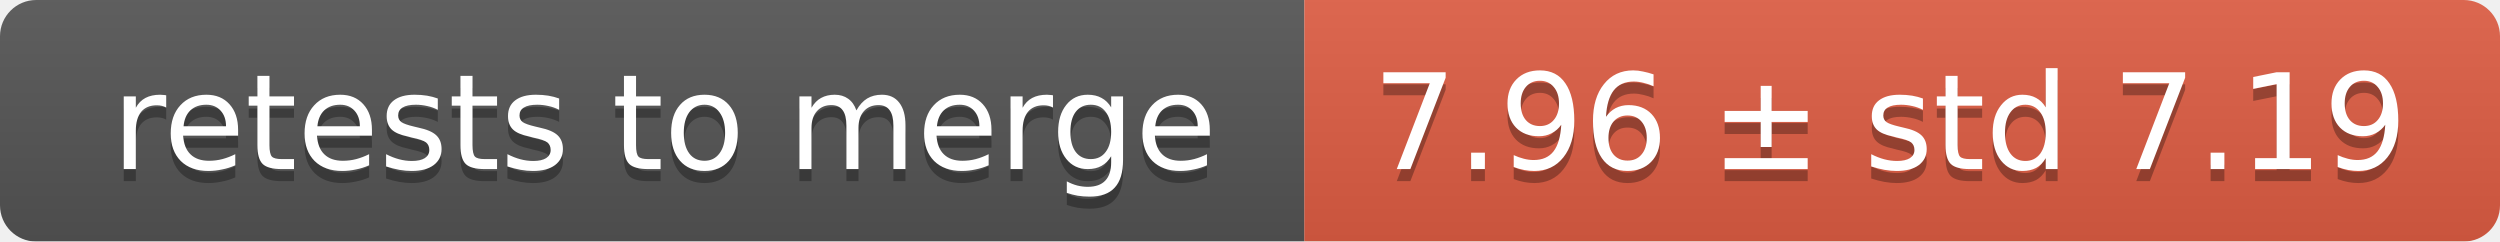
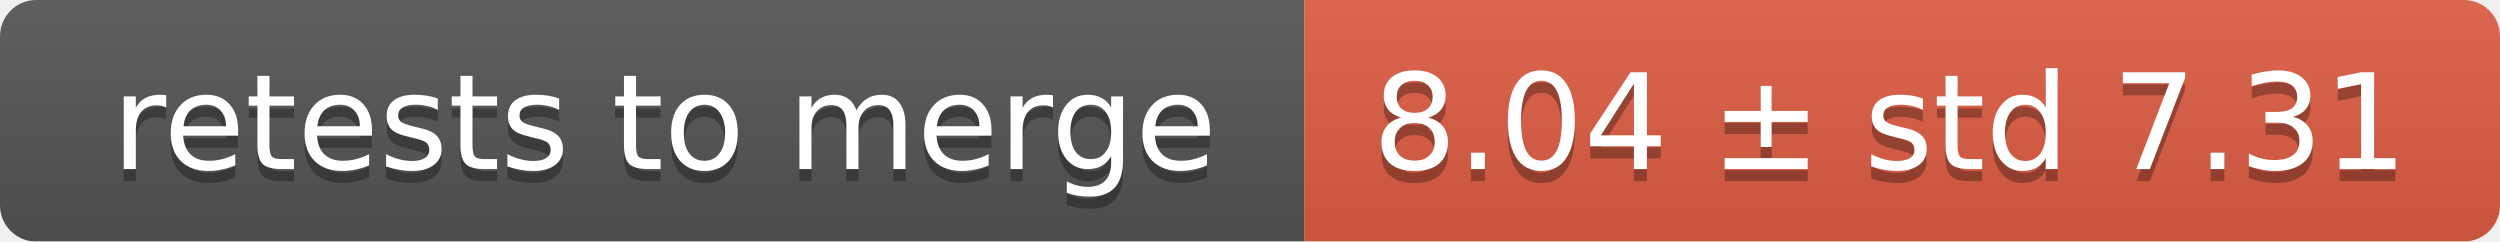
<svg xmlns="http://www.w3.org/2000/svg" width="207" height="20">
  <linearGradient id="smooth" x2="0" y2="100%">
    <stop offset="0" stop-color="#bbb" stop-opacity=".1" />
    <stop offset="1" stop-opacity=".1" />
  </linearGradient>
  <mask id="round">
    <rect width="207" height="20" rx="3" fill="#fff" />
  </mask>
  <g mask="url(#round)">
    <rect width="108" height="20" fill="#555" />
    <rect x="108" width="99" height="20" fill="#e05d44" />
    <rect width="207" height="20" fill="url(#smooth)" />
  </g>
  <g fill="#fff" text-anchor="middle" font-family="DejaVu Sans,Verdana,Geneva,sans-serif" font-size="11">
    <text x="55" y="15" fill="#010101" fill-opacity=".3">retests to merge</text>
    <text x="55" y="14">retests to merge</text>
-     <text x="156.5" y="15" fill="#010101" fill-opacity=".3">7.96 ± std 7.19</text>
-     <text x="156.5" y="14">7.96 ± std 7.19</text>
+     <text x="156.5" y="15" fill="#010101" fill-opacity=".3">8.04 ± std 7.31</text>
+     <text x="156.5" y="14">8.04 ± std 7.31</text>
  </g>
</svg>
